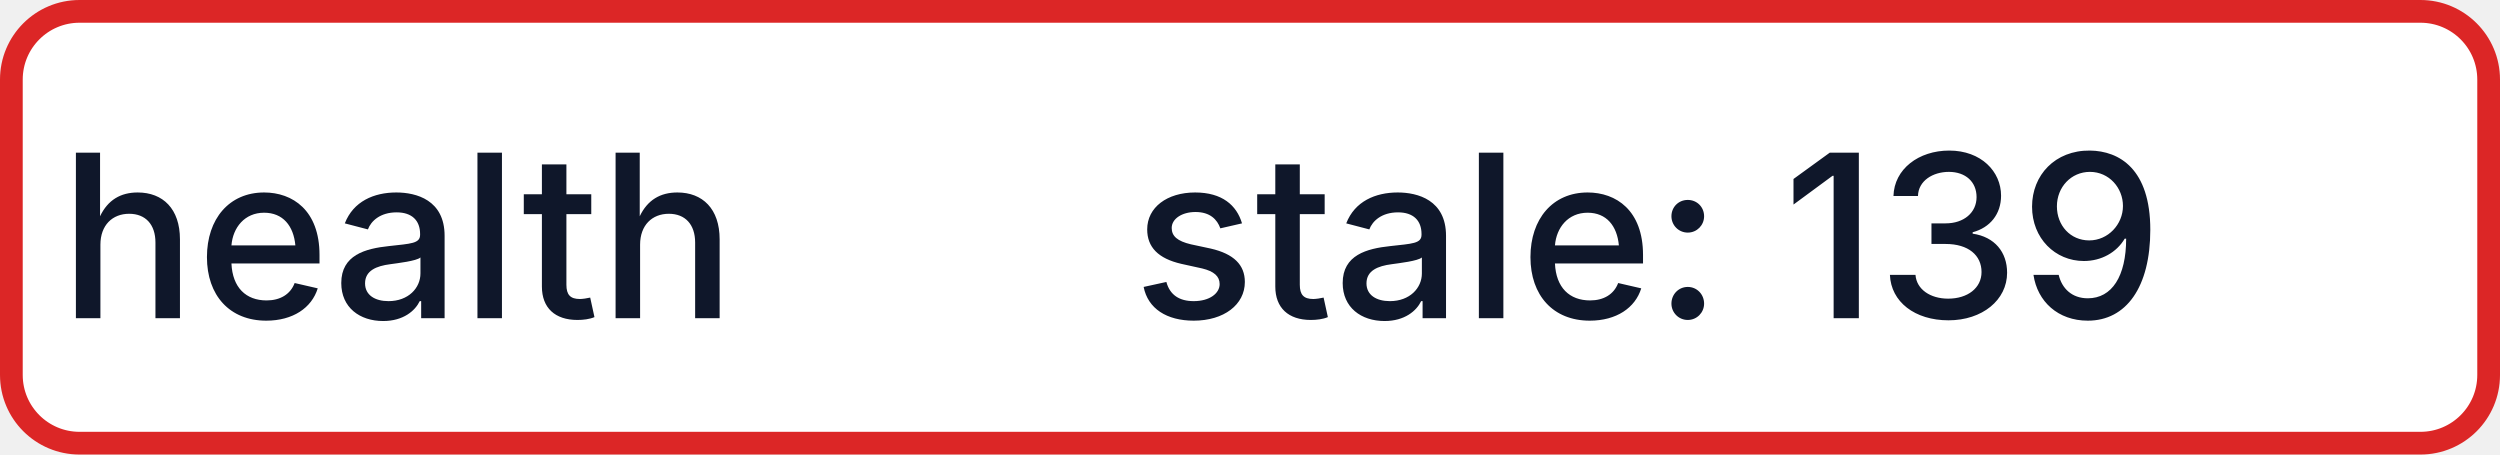
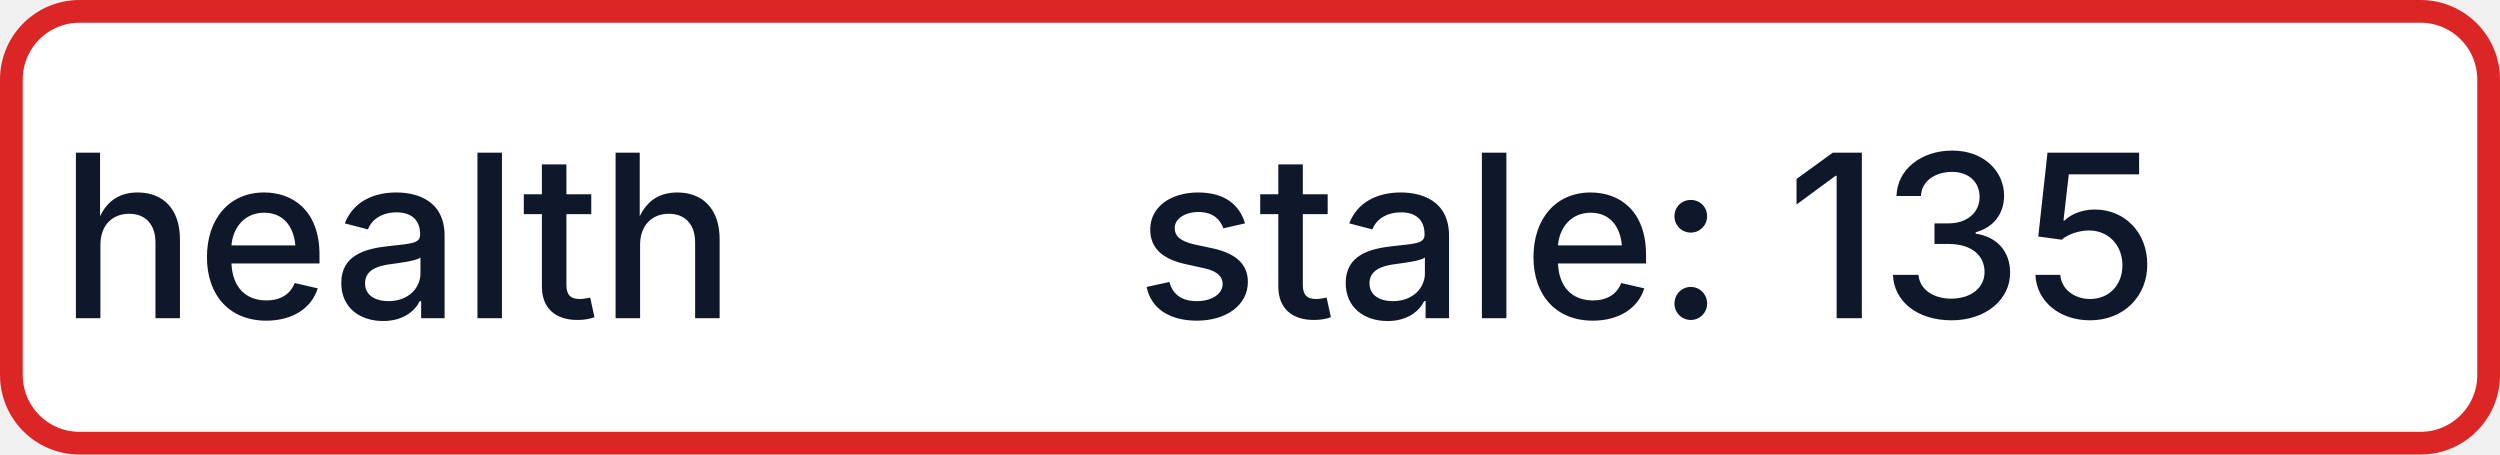
- <svg xmlns="http://www.w3.org/2000/svg" width="110" height="20" role="img" aria-label="health: stale: 139">
+ <svg xmlns="http://www.w3.org/2000/svg" width="110" height="20" role="img" aria-label="health: stale: 135">
  <rect x="0.5" y="0.5" width="109" height="19" rx="3" fill="#FFFFFF" stroke="#DC2626" stroke-width="1" />
  <g fill="#0F172A" text-anchor="middle" font-family="-apple-system,BlinkMacSystemFont,Segoe UI,sans-serif" font-size="10" font-weight="500">
    <text x="17.5" y="14">health</text>
-     <text x="72.5" y="14" textLength="68" lengthAdjust="spacingAndGlyphs">stale: 139</text>
+     <text x="72.5" y="14" textLength="68" lengthAdjust="spacingAndGlyphs">stale: 135</text>
  </g>
</svg>
